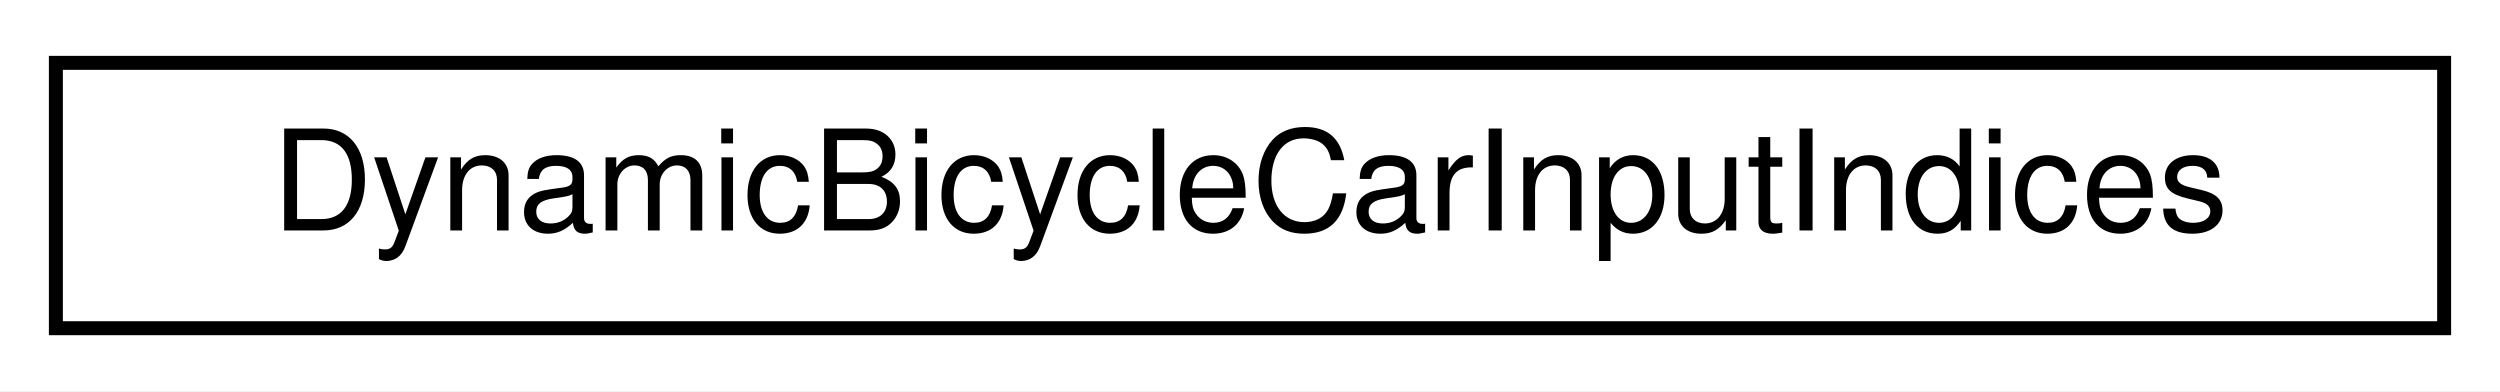
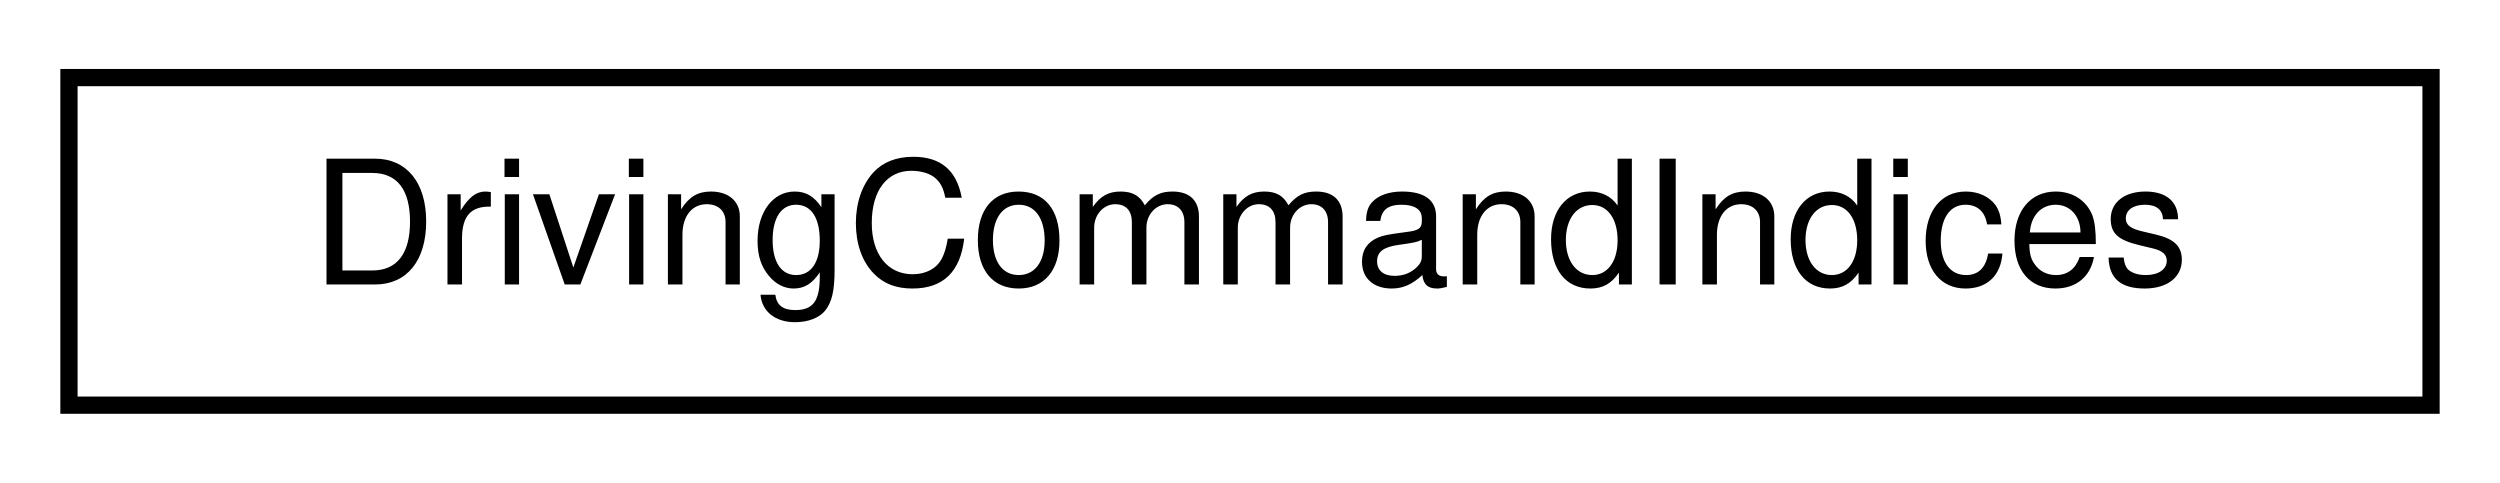
- <svg xmlns="http://www.w3.org/2000/svg" xmlns:xlink="http://www.w3.org/1999/xlink" width="179pt" height="28pt" viewBox="0.00 0.00 179.00 28.00">
+ <svg xmlns="http://www.w3.org/2000/svg" xmlns:xlink="http://www.w3.org/1999/xlink" width="145pt" height="28pt" viewBox="0.00 0.00 145.00 28.00">
  <g id="graph0" class="graph" transform="scale(1 1) rotate(0) translate(4 24)">
-     <polygon fill="white" stroke="transparent" points="-4,4 -4,-24 175,-24 175,4 -4,4" />
+     <polygon fill="white" stroke="transparent" points="-4,4 -4,-24 141,-24 141,4 -4,4" />
    <g id="node1" class="node">
      <g id="a_node1">
-         <a xlink:href="structdelphyne_1_1_dynamic_bicycle_car_input_indices.html" target="_top" xlink:title="Describes the row indices of a DynamicBicycleCarInput.">
-           <polygon fill="white" stroke="black" points="0,-0.5 0,-19.5 171,-19.5 171,-0.5 0,-0.5" />
-           <text text-anchor="middle" x="85.5" y="-7.5" font-family="Helvetica,sans-Serif" font-size="10.00">DynamicBicycleCarInputIndices</text>
+         <a xlink:href="structdelphyne_1_1_driving_command_indices.html" target="_top" xlink:title="Describes the row indices of a DrivingCommand.">
+           <polygon fill="white" stroke="black" points="0,-0.5 0,-19.5 137,-19.5 137,-0.5 0,-0.5" />
+           <text text-anchor="middle" x="68.5" y="-7.5" font-family="Helvetica,sans-Serif" font-size="10.00">DrivingCommandIndices</text>
        </a>
      </g>
    </g>
  </g>
</svg>
